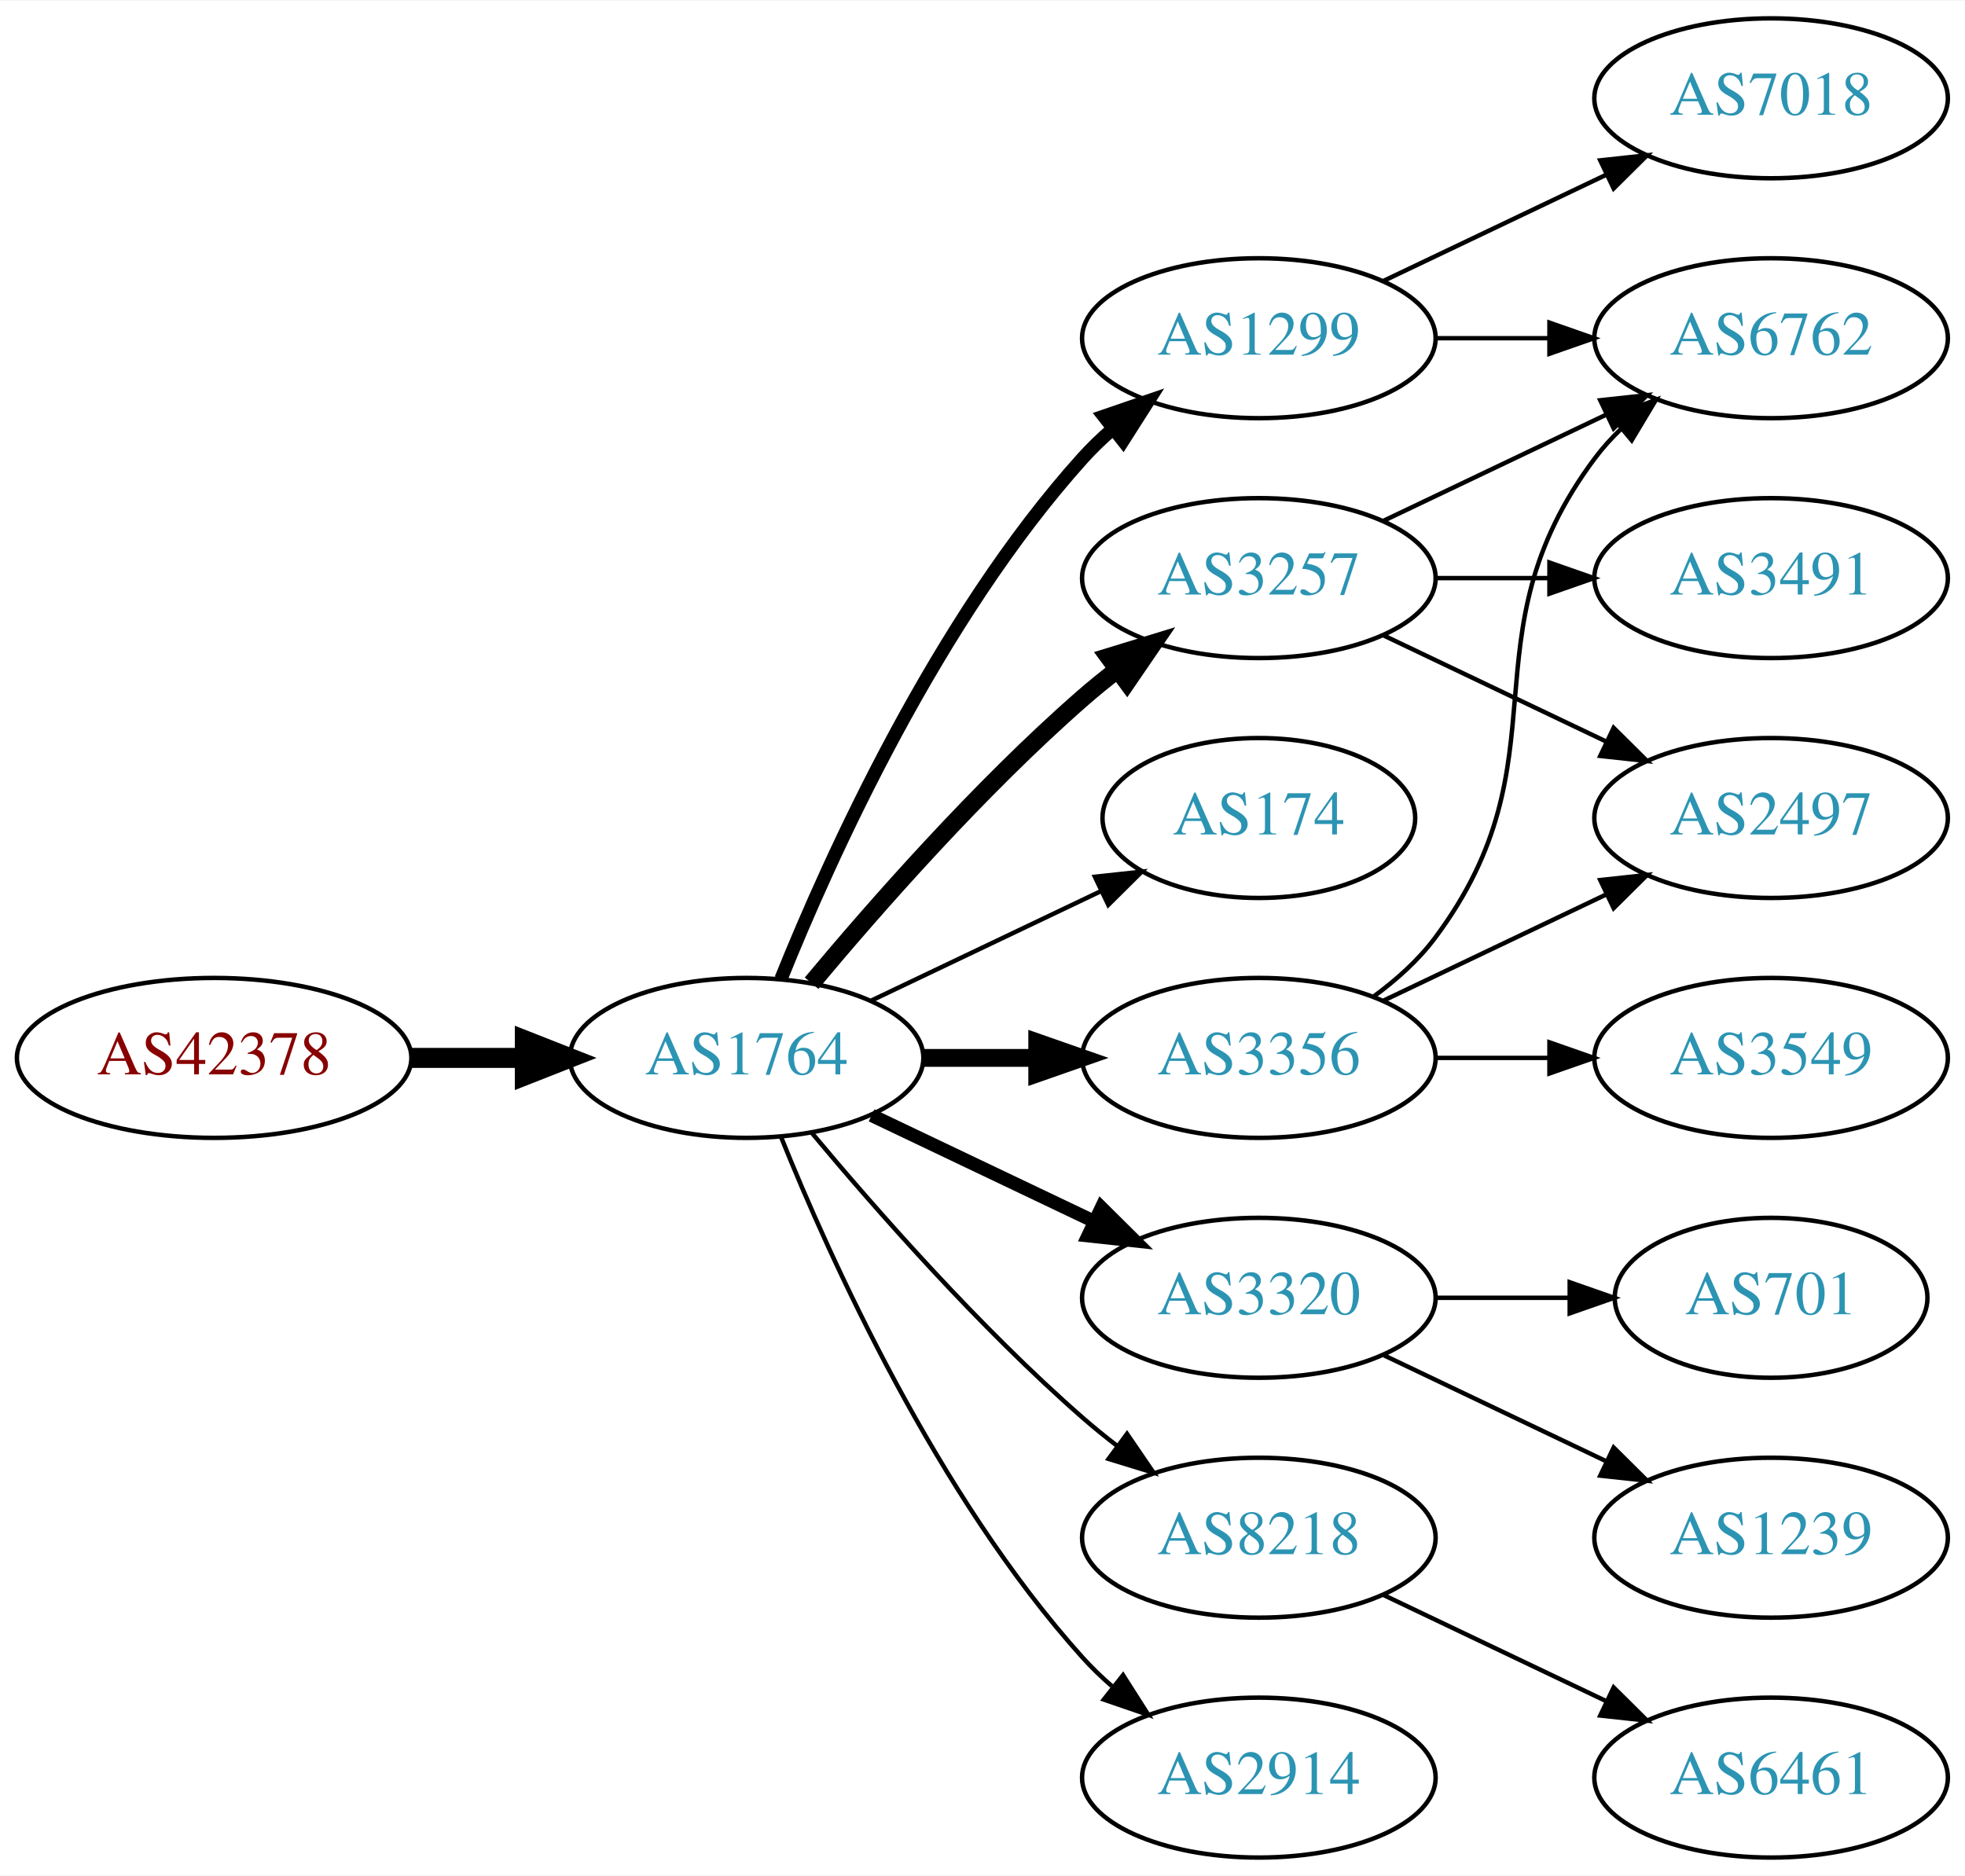
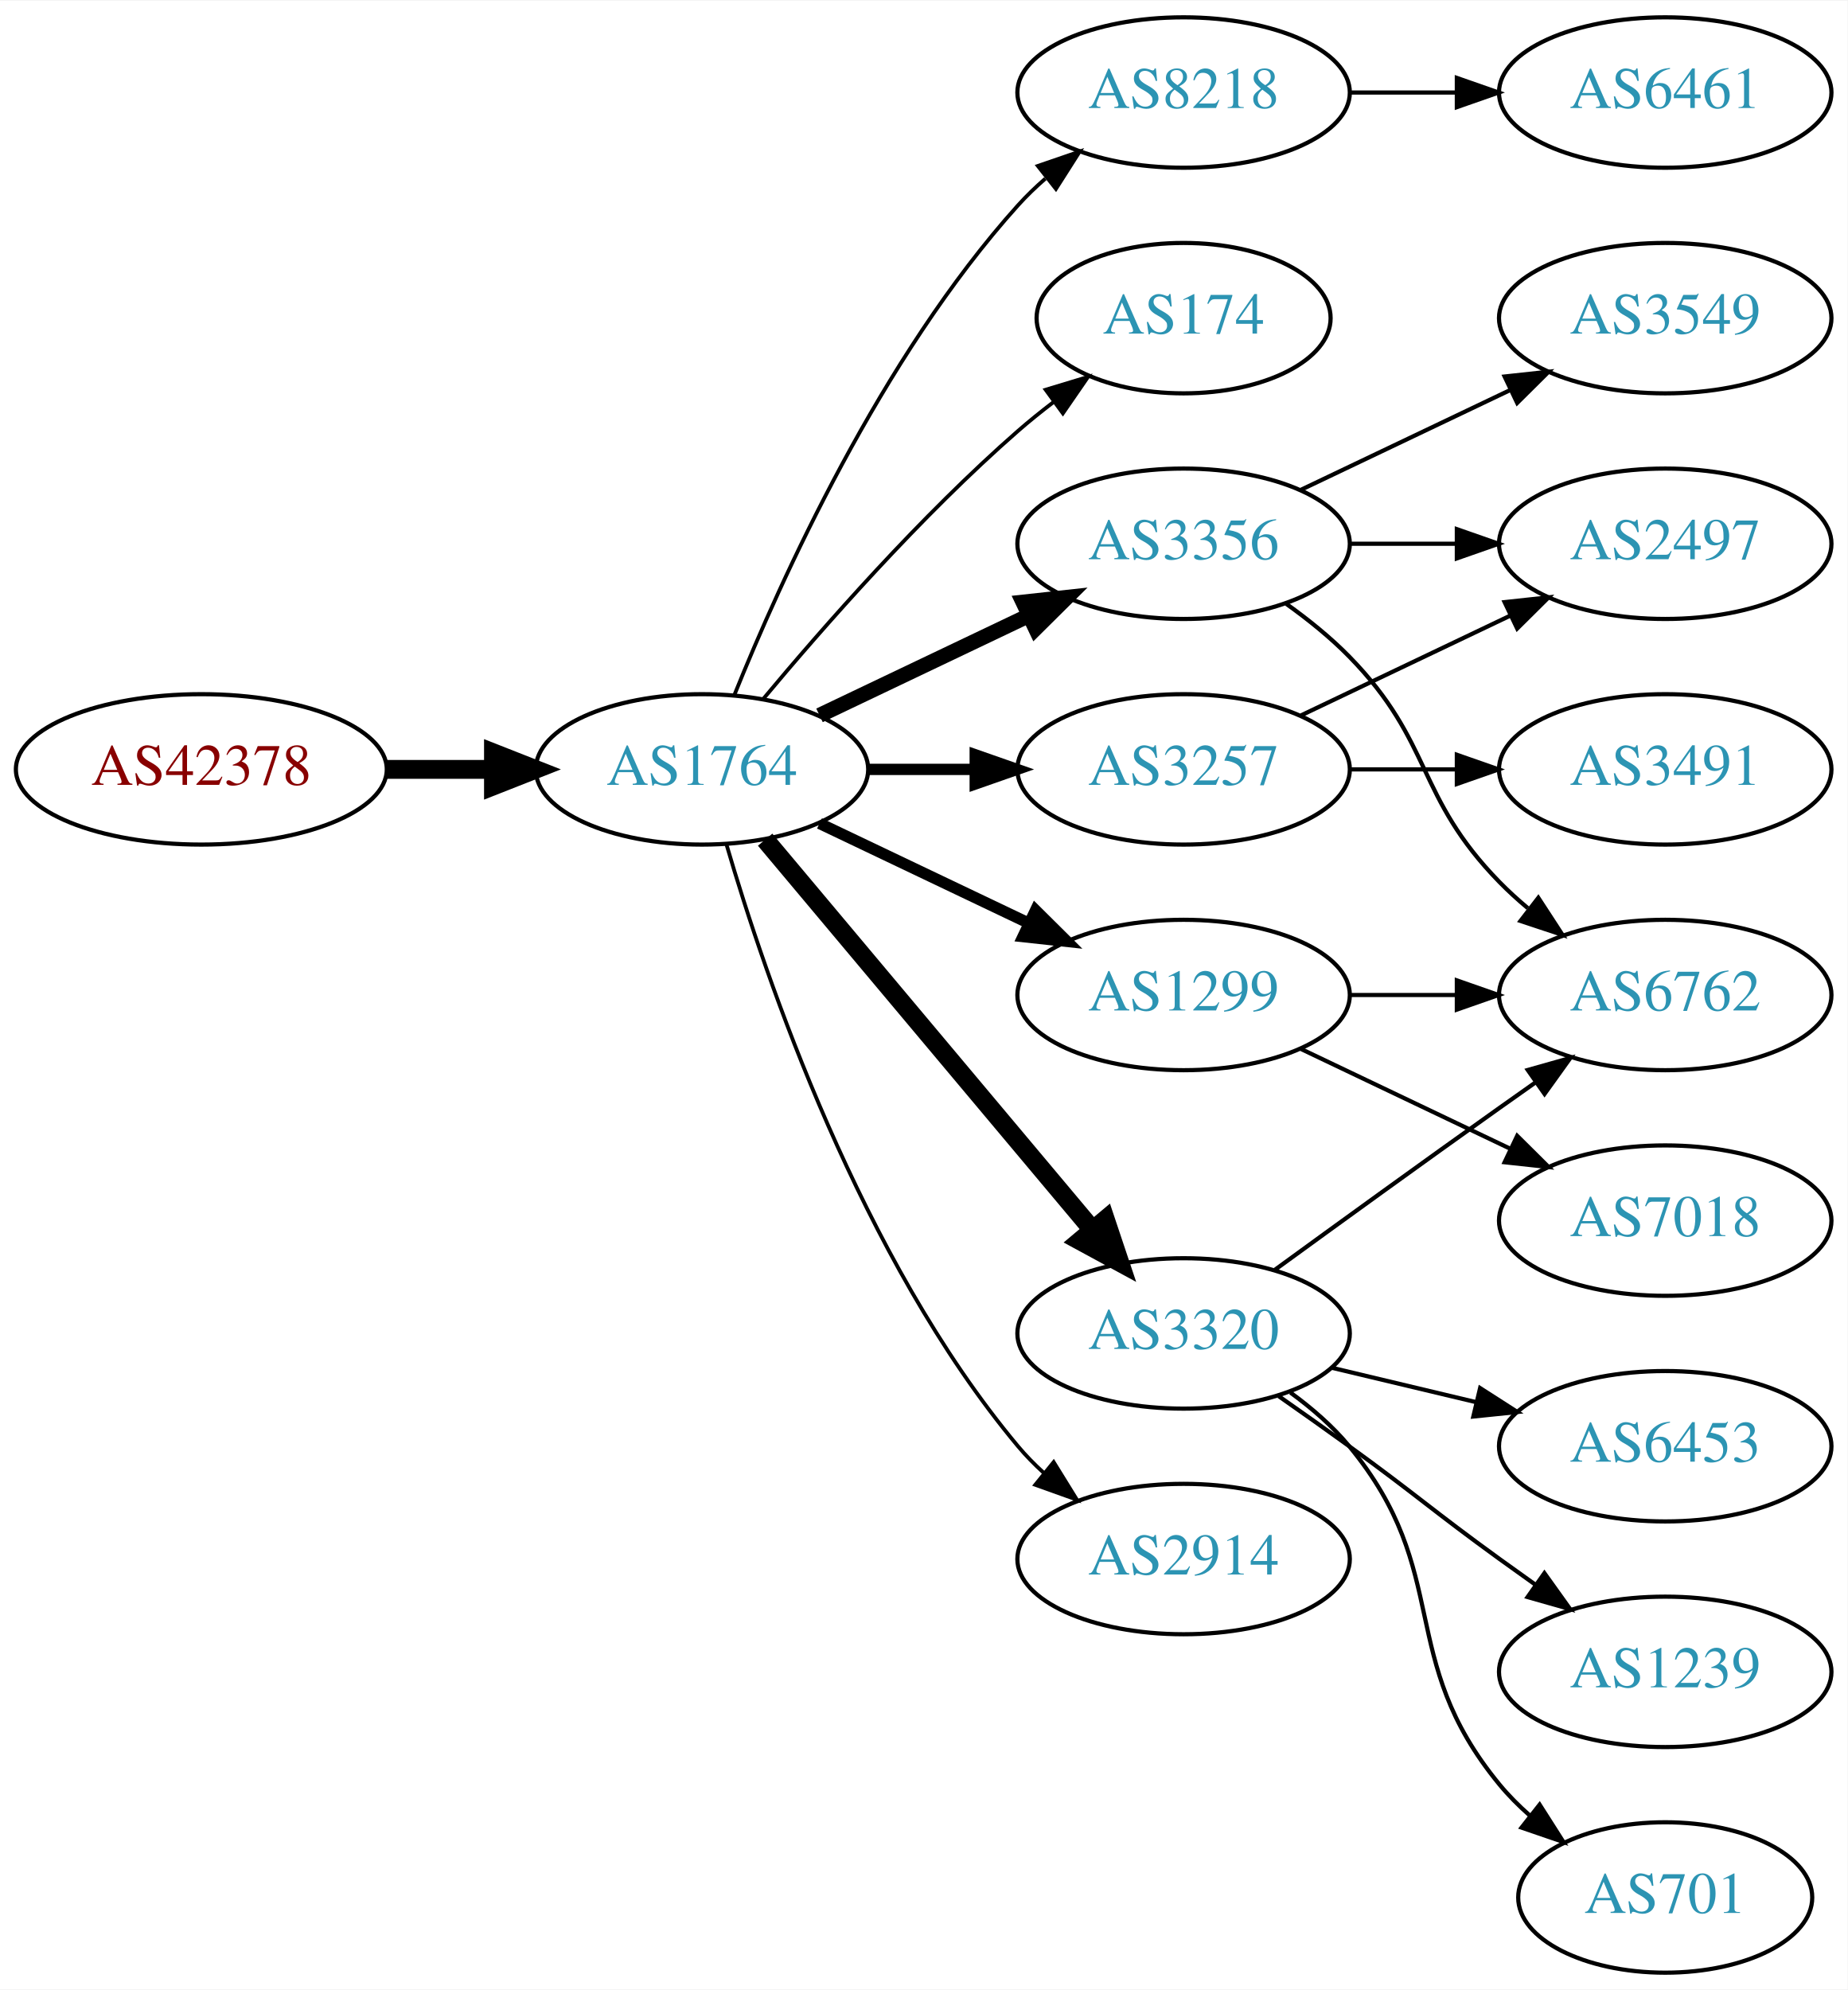
- <svg xmlns="http://www.w3.org/2000/svg" xmlns:xlink="http://www.w3.org/1999/xlink" width="442pt" height="422pt" viewBox="0.00 0.00 442.27 422.00">
-   <g id="graph0" class="graph" transform="scale(1 1) rotate(0) translate(4 418)">
-     <polygon fill="white" stroke="none" points="-4,4 -4,-418 438.271,-418 438.271,4 -4,4" />
+ <svg xmlns="http://www.w3.org/2000/svg" xmlns:xlink="http://www.w3.org/1999/xlink" width="442pt" height="476pt" viewBox="0.00 0.00 442.27 476.00">
+   <g id="graph0" class="graph" transform="scale(1 1) rotate(0) translate(4 472)">
+     <polygon fill="white" stroke="none" points="-4,4 -4,-472 438.271,-472 438.271,4 -4,4" />
    <g id="node1" class="node">
      <g id="a_node1">
        <a xlink:href="/asn/42378" xlink:title="AS42378 ~ RTR-AS [AT]">
-           <ellipse fill="#ffffff" stroke="black" cx="44.196" cy="-180" rx="44.393" ry="18" />
-           <text text-anchor="middle" x="44.196" y="-176.3" font-family="Times,serif" font-size="14.00" fill="#880000">AS42378</text>
+           <ellipse fill="#ffffff" stroke="black" cx="44.196" cy="-288" rx="44.393" ry="18" />
+           <text text-anchor="middle" x="44.196" y="-284.3" font-family="Times,serif" font-size="14.00" fill="#880000">AS42378</text>
        </a>
      </g>
    </g>
    <g id="node2" class="node">
      <g id="a_node2">
        <a xlink:href="/asn/1764" xlink:title="AS1764 ~ NEXTLAYER-AS [AT]">
-           <ellipse fill="#ffffff" stroke="black" cx="164.039" cy="-180" rx="39.794" ry="18" />
-           <text text-anchor="middle" x="164.039" y="-176.3" font-family="Times,serif" font-size="14.00" fill="#2c94b3">AS1764</text>
+           <ellipse fill="#ffffff" stroke="black" cx="164.039" cy="-288" rx="39.794" ry="18" />
+           <text text-anchor="middle" x="164.039" y="-284.3" font-family="Times,serif" font-size="14.00" fill="#2c94b3">AS1764</text>
        </a>
      </g>
    </g>
    <g id="edge1" class="edge">
-       <path fill="none" stroke="black" stroke-width="4.5" d="M88.407,-180C96.72,-180 105.482,-180 113.965,-180" />
-       <polygon fill="black" stroke="black" stroke-width="4.5" points="114.123,-183.938 124.123,-180 114.123,-176.063 114.123,-183.938" />
+       <path fill="none" stroke="black" stroke-width="4.5" d="M88.407,-288C96.72,-288 105.482,-288 113.965,-288" />
+       <polygon fill="black" stroke="black" stroke-width="4.5" points="114.123,-291.938 124.123,-288 114.123,-284.063 114.123,-291.938" />
    </g>
    <g id="node3" class="node">
      <g id="a_node3">
-         <a xlink:href="/asn/1299" xlink:title="AS1299 ~ Telia Carrier [EU]">
-           <ellipse fill="#ffffff" stroke="black" cx="279.332" cy="-342" rx="39.794" ry="18" />
-           <text text-anchor="middle" x="279.332" y="-338.3" font-family="Times,serif" font-size="14.00" fill="#2c94b3">AS1299</text>
+         <a xlink:href="/asn/8218" xlink:title="AS8218 ~ legacy Neotelecoms [FR]">
+           <ellipse fill="#ffffff" stroke="black" cx="279.332" cy="-450" rx="39.794" ry="18" />
+           <text text-anchor="middle" x="279.332" y="-446.3" font-family="Times,serif" font-size="14.00" fill="#2c94b3">AS8218</text>
        </a>
      </g>
    </g>
    <g id="edge2" class="edge">
-       <path fill="none" stroke="black" stroke-width="3" d="M171.786,-197.787C182.837,-225.243 206.891,-278.578 239.685,-315 241.688,-317.224 243.906,-319.363 246.239,-321.397" />
-       <polygon fill="black" stroke="black" stroke-width="3" points="244.437,-324.433 254.458,-327.873 248.769,-318.935 244.437,-324.433" />
+       <path fill="none" stroke="black" stroke-width="0.9" d="M171.786,-305.787C182.837,-333.243 206.891,-386.578 239.685,-423 241.688,-425.224 243.906,-427.363 246.239,-429.397" />
+       <polygon fill="black" stroke="black" stroke-width="0.9" points="244.437,-432.433 254.458,-435.873 248.769,-426.935 244.437,-432.433" />
    </g>
    <g id="node4" class="node">
      <g id="a_node4">
+         <a xlink:href="/asn/174" xlink:title="AS174 ~ Cogent Communications [US]">
+           <ellipse fill="#ffffff" stroke="black" cx="279.332" cy="-396" rx="35.194" ry="18" />
+           <text text-anchor="middle" x="279.332" y="-392.3" font-family="Times,serif" font-size="14.00" fill="#2c94b3">AS174</text>
+         </a>
+       </g>
+     </g>
+     <g id="edge3" class="edge">
+       <path fill="none" stroke="black" stroke-width="0.9" d="M178.669,-304.817C192.951,-321.929 216.498,-348.745 239.685,-369 242.355,-371.332 245.228,-373.648 248.158,-375.886" />
+       <polygon fill="black" stroke="black" stroke-width="0.9" points="246.309,-378.87 256.449,-381.939 250.436,-373.216 246.309,-378.87" />
+     </g>
+     <g id="node5" class="node">
+       <g id="a_node5">
+         <a xlink:href="/asn/3320" xlink:title="AS3320 ~ DTAG [DE]">
+           <ellipse fill="#ffffff" stroke="black" cx="279.332" cy="-153" rx="39.794" ry="18" />
+           <text text-anchor="middle" x="279.332" y="-149.3" font-family="Times,serif" font-size="14.00" fill="#2c94b3">AS3320</text>
+         </a>
+       </g>
+     </g>
+     <g id="edge4" class="edge">
+       <path fill="none" stroke="black" stroke-width="4.5" d="M179.158,-271.175C198.833,-247.731 234.637,-205.066 257.415,-177.924" />
+       <polygon fill="black" stroke="black" stroke-width="4.5" points="260.622,-180.228 264.034,-170.037 254.59,-175.166 260.622,-180.228" />
+     </g>
+     <g id="node6" class="node">
+       <g id="a_node6">
+         <a xlink:href="/asn/3356" xlink:title="AS3356 ~ Level 3 Parent, LLC [US]">
+           <ellipse fill="#ffffff" stroke="black" cx="279.332" cy="-342" rx="39.794" ry="18" />
+           <text text-anchor="middle" x="279.332" y="-338.3" font-family="Times,serif" font-size="14.00" fill="#2c94b3">AS3356</text>
+         </a>
+       </g>
+     </g>
+     <g id="edge5" class="edge">
+       <path fill="none" stroke="black" stroke-width="3.6" d="M192.175,-300.934C207.169,-308.081 225.99,-317.052 242.213,-324.785" />
+       <polygon fill="black" stroke="black" stroke-width="3.6" points="240.884,-328.028 251.417,-329.171 243.895,-321.709 240.884,-328.028" />
+     </g>
+     <g id="node7" class="node">
+       <g id="a_node7">
+         <a xlink:href="/asn/1299" xlink:title="AS1299 ~ Telia Carrier [EU]">
+           <ellipse fill="#ffffff" stroke="black" cx="279.332" cy="-234" rx="39.794" ry="18" />
+           <text text-anchor="middle" x="279.332" y="-230.3" font-family="Times,serif" font-size="14.00" fill="#2c94b3">AS1299</text>
+         </a>
+       </g>
+     </g>
+     <g id="edge6" class="edge">
+       <path fill="none" stroke="black" stroke-width="2.7" d="M192.175,-275.066C207.169,-267.919 225.99,-258.948 242.213,-251.215" />
+       <polygon fill="black" stroke="black" stroke-width="2.7" points="243.895,-254.291 251.417,-246.829 240.884,-247.972 243.895,-254.291" />
+     </g>
+     <g id="node8" class="node">
+       <g id="a_node8">
+         <a xlink:href="/asn/2914" xlink:title="AS2914 ~ NTT America, Inc. [US]">
+           <ellipse fill="#ffffff" stroke="black" cx="279.332" cy="-99" rx="39.794" ry="18" />
+           <text text-anchor="middle" x="279.332" y="-95.3" font-family="Times,serif" font-size="14.00" fill="#2c94b3">AS2914</text>
+         </a>
+       </g>
+     </g>
+     <g id="edge7" class="edge">
+       <path fill="none" stroke="black" stroke-width="0.9" d="M169.913,-269.998C179.227,-238.156 202.043,-171.019 239.685,-126 241.555,-123.763 243.654,-121.626 245.88,-119.604" />
+       <polygon fill="black" stroke="black" stroke-width="0.9" points="248.227,-122.207 253.799,-113.196 243.823,-116.766 248.227,-122.207" />
+     </g>
+     <g id="node9" class="node">
+       <g id="a_node9">
        <a xlink:href="/asn/3257" xlink:title="AS3257 ~ GTT [DE]">
          <ellipse fill="#ffffff" stroke="black" cx="279.332" cy="-288" rx="39.794" ry="18" />
          <text text-anchor="middle" x="279.332" y="-284.3" font-family="Times,serif" font-size="14.00" fill="#2c94b3">AS3257</text>
        </a>
      </g>
    </g>
-     <g id="edge3" class="edge">
-       <path fill="none" stroke="black" stroke-width="4" d="M178.669,-196.817C192.951,-213.929 216.498,-240.745 239.685,-261 242.151,-263.154 244.789,-265.294 247.487,-267.372" />
-       <polygon fill="black" stroke="black" stroke-width="4" points="245.512,-270.264 255.641,-273.37 249.66,-264.625 245.512,-270.264" />
-     </g>
-     <g id="node5" class="node">
-       <g id="a_node5">
-         <a xlink:href="/asn/174" xlink:title="AS174 ~ Cogent Communications [US]">
-           <ellipse fill="#ffffff" stroke="black" cx="279.332" cy="-234" rx="35.194" ry="18" />
-           <text text-anchor="middle" x="279.332" y="-230.3" font-family="Times,serif" font-size="14.00" fill="#2c94b3">AS174</text>
-         </a>
-       </g>
-     </g>
-     <g id="edge4" class="edge">
-       <path fill="none" stroke="black" d="M192.175,-192.934C207.607,-200.29 227.092,-209.577 243.628,-217.459" />
-       <polygon fill="black" stroke="black" points="242.436,-220.768 252.969,-221.911 245.448,-214.449 242.436,-220.768" />
-     </g>
-     <g id="node6" class="node">
-       <g id="a_node6">
-         <a xlink:href="/asn/3356" xlink:title="AS3356 ~ Level 3 Parent, LLC [US]">
-           <ellipse fill="#ffffff" stroke="black" cx="279.332" cy="-180" rx="39.794" ry="18" />
-           <text text-anchor="middle" x="279.332" y="-176.3" font-family="Times,serif" font-size="14.00" fill="#2c94b3">AS3356</text>
-         </a>
-       </g>
-     </g>
-     <g id="edge5" class="edge">
-       <path fill="none" stroke="black" stroke-width="4" d="M203.711,-180C211.914,-180 220.678,-180 229.21,-180" />
-       <polygon fill="black" stroke="black" stroke-width="4" points="229.449,-183.5 239.449,-180 229.449,-176.5 229.449,-183.5" />
-     </g>
-     <g id="node7" class="node">
-       <g id="a_node7">
-         <a xlink:href="/asn/3320" xlink:title="AS3320 ~ DTAG [DE]">
-           <ellipse fill="#ffffff" stroke="black" cx="279.332" cy="-126" rx="39.794" ry="18" />
-           <text text-anchor="middle" x="279.332" y="-122.3" font-family="Times,serif" font-size="14.00" fill="#2c94b3">AS3320</text>
-         </a>
-       </g>
-     </g>
-     <g id="edge6" class="edge">
-       <path fill="none" stroke="black" stroke-width="3" d="M192.175,-167.066C207.169,-159.919 225.99,-150.948 242.213,-143.215" />
-       <polygon fill="black" stroke="black" stroke-width="3" points="243.895,-146.291 251.417,-138.829 240.884,-139.972 243.895,-146.291" />
-     </g>
-     <g id="node8" class="node">
-       <g id="a_node8">
-         <a xlink:href="/asn/8218" xlink:title="AS8218 ~ legacy Neotelecoms [FR]">
-           <ellipse fill="#ffffff" stroke="black" cx="279.332" cy="-72" rx="39.794" ry="18" />
-           <text text-anchor="middle" x="279.332" y="-68.3" font-family="Times,serif" font-size="14.00" fill="#2c94b3">AS8218</text>
-         </a>
-       </g>
-     </g>
-     <g id="edge7" class="edge">
-       <path fill="none" stroke="black" d="M178.669,-163.183C192.951,-146.071 216.498,-119.255 239.685,-99 242.151,-96.846 244.789,-94.706 247.487,-92.628" />
-       <polygon fill="black" stroke="black" points="249.66,-95.375 255.641,-86.63 245.512,-89.736 249.66,-95.375" />
-     </g>
-     <g id="node9" class="node">
-       <g id="a_node9">
-         <a xlink:href="/asn/2914" xlink:title="AS2914 ~ NTT America, Inc. [US]">
-           <ellipse fill="#ffffff" stroke="black" cx="279.332" cy="-18" rx="39.794" ry="18" />
-           <text text-anchor="middle" x="279.332" y="-14.3" font-family="Times,serif" font-size="14.00" fill="#2c94b3">AS2914</text>
-         </a>
-       </g>
-     </g>
    <g id="edge8" class="edge">
-       <path fill="none" stroke="black" d="M171.786,-162.213C182.837,-134.757 206.891,-81.422 239.685,-45 241.688,-42.776 243.906,-40.637 246.239,-38.603" />
-       <polygon fill="black" stroke="black" points="248.769,-41.065 254.458,-32.127 244.437,-35.567 248.769,-41.065" />
+       <path fill="none" stroke="black" stroke-width="2.7" d="M203.711,-288C211.914,-288 220.678,-288 229.21,-288" />
+       <polygon fill="black" stroke="black" stroke-width="2.7" points="229.449,-291.5 239.449,-288 229.449,-284.5 229.449,-291.5" />
+     </g>
+     <g id="node10" class="node">
+       <g id="a_node10">
+         <a xlink:href="/asn/6461" xlink:title="AS6461 ~ Zayo Bandwidth [US]">
+           <ellipse fill="#ffffff" stroke="black" cx="394.625" cy="-450" rx="39.794" ry="18" />
+           <text text-anchor="middle" x="394.625" y="-446.3" font-family="Times,serif" font-size="14.00" fill="#2c94b3">AS6461</text>
+         </a>
+       </g>
+     </g>
+     <g id="edge9" class="edge">
+       <path fill="none" stroke="black" d="M319.004,-450C327.207,-450 335.971,-450 344.503,-450" />
+       <polygon fill="black" stroke="black" points="344.742,-453.5 354.742,-450 344.742,-446.5 344.742,-453.5" />
+     </g>
+     <g id="node11" class="node">
+       <g id="a_node11">
+         <a xlink:href="/asn/6762" xlink:title="AS6762 ~ TELECOM ITALIA SPARKLE S.p.A. [IT]">
+           <ellipse fill="#ffffff" stroke="black" cx="394.625" cy="-234" rx="39.794" ry="18" />
+           <text text-anchor="middle" x="394.625" y="-230.3" font-family="Times,serif" font-size="14.00" fill="#2c94b3">AS6762</text>
+         </a>
+       </g>
+     </g>
+     <g id="edge10" class="edge">
+       <path fill="none" stroke="black" d="M301.18,-168.222C316.114,-179.091 336.727,-194.025 354.978,-207 357.799,-209.005 360.742,-211.085 363.69,-213.159" />
+       <polygon fill="black" stroke="black" points="361.717,-216.05 371.914,-218.926 365.736,-210.319 361.717,-216.05" />
    </g>
    <g id="node12" class="node">
      <g id="a_node12">
-         <a xlink:href="/asn/6762" xlink:title="AS6762 ~ TELECOM ITALIA SPARKLE S.p.A. [IT]">
+         <a xlink:href="/asn/6453" xlink:title="AS6453 ~ TATA COMMUNICATIONS (AMERICA) INC [US]">
+           <ellipse fill="#ffffff" stroke="black" cx="394.625" cy="-126" rx="39.794" ry="18" />
+           <text text-anchor="middle" x="394.625" y="-122.3" font-family="Times,serif" font-size="14.00" fill="#2c94b3">AS6453</text>
+         </a>
+       </g>
+     </g>
+     <g id="edge11" class="edge">
+       <path fill="none" stroke="black" d="M314.939,-144.752C325.81,-142.162 337.964,-139.265 349.407,-136.538" />
+       <polygon fill="black" stroke="black" points="350.313,-139.92 359.229,-134.197 348.69,-133.111 350.313,-139.92" />
+     </g>
+     <g id="node13" class="node">
+       <g id="a_node13">
+         <a xlink:href="/asn/1239" xlink:title="AS1239 ~ Sprint [US]">
+           <ellipse fill="#ffffff" stroke="black" cx="394.625" cy="-72" rx="39.794" ry="18" />
+           <text text-anchor="middle" x="394.625" y="-68.3" font-family="Times,serif" font-size="14.00" fill="#2c94b3">AS1239</text>
+         </a>
+       </g>
+     </g>
+     <g id="edge12" class="edge">
+       <path fill="none" stroke="black" d="M302.089,-137.991C307.623,-134.121 313.542,-129.936 318.978,-126 335.178,-114.271 338.778,-110.729 354.978,-99 357.781,-96.971 360.712,-94.875 363.653,-92.79" />
+       <polygon fill="black" stroke="black" points="365.704,-95.627 371.868,-87.009 361.675,-89.903 365.704,-95.627" />
+     </g>
+     <g id="node14" class="node">
+       <g id="a_node14">
+         <a xlink:href="/asn/701" xlink:title="AS701 ~ UUNET [US]">
+           <ellipse fill="#ffffff" stroke="black" cx="394.625" cy="-18" rx="35.194" ry="18" />
+           <text text-anchor="middle" x="394.625" y="-14.3" font-family="Times,serif" font-size="14.00" fill="#2c94b3">AS701</text>
+         </a>
+       </g>
+     </g>
+     <g id="edge13" class="edge">
+       <path fill="none" stroke="black" d="M304.912,-138.844C310.007,-135.128 315.02,-130.799 318.978,-126 344.043,-95.606 329.913,-75.394 354.978,-45 357.113,-42.411 359.556,-39.959 362.152,-37.666" />
+       <polygon fill="black" stroke="black" points="364.56,-40.224 370.251,-31.288 360.229,-34.725 364.56,-40.224" />
+     </g>
+     <g id="edge14" class="edge">
+       <path fill="none" stroke="black" d="M303.926,-327.611C309.182,-323.852 314.513,-319.563 318.978,-315 339.151,-294.383 334.806,-281.617 354.978,-261 357.071,-258.861 359.354,-256.782 361.731,-254.79" />
+       <polygon fill="black" stroke="black" points="364.249,-257.268 370.031,-248.389 359.974,-251.725 364.249,-257.268" />
+     </g>
+     <g id="node15" class="node">
+       <g id="a_node15">
+         <a xlink:href="/asn/3549" xlink:title="AS3549 ~ Level 3 Parent, LLC [US]">
+           <ellipse fill="#ffffff" stroke="black" cx="394.625" cy="-396" rx="39.794" ry="18" />
+           <text text-anchor="middle" x="394.625" y="-392.3" font-family="Times,serif" font-size="14.00" fill="#2c94b3">AS3549</text>
+         </a>
+       </g>
+     </g>
+     <g id="edge15" class="edge">
+       <path fill="none" stroke="black" d="M307.468,-354.934C322.462,-362.081 341.283,-371.052 357.506,-378.785" />
+       <polygon fill="black" stroke="black" points="356.177,-382.028 366.71,-383.171 359.188,-375.709 356.177,-382.028" />
+     </g>
+     <g id="node16" class="node">
+       <g id="a_node16">
+         <a xlink:href="/asn/2497" xlink:title="AS2497 ~ Internet Initiative Japan Inc. [JP]">
          <ellipse fill="#ffffff" stroke="black" cx="394.625" cy="-342" rx="39.794" ry="18" />
-           <text text-anchor="middle" x="394.625" y="-338.3" font-family="Times,serif" font-size="14.00" fill="#2c94b3">AS6762</text>
-         </a>
-       </g>
-     </g>
-     <g id="edge12" class="edge">
+           <text text-anchor="middle" x="394.625" y="-338.3" font-family="Times,serif" font-size="14.00" fill="#2c94b3">AS2497</text>
+         </a>
+       </g>
+     </g>
+     <g id="edge16" class="edge">
      <path fill="none" stroke="black" d="M319.004,-342C327.207,-342 335.971,-342 344.503,-342" />
      <polygon fill="black" stroke="black" points="344.742,-345.5 354.742,-342 344.742,-338.5 344.742,-345.5" />
    </g>
-     <g id="node13" class="node">
-       <g id="a_node13">
+     <g id="edge20" class="edge">
+       <path fill="none" stroke="black" d="M319.004,-234C327.207,-234 335.971,-234 344.503,-234" />
+       <polygon fill="black" stroke="black" points="344.742,-237.5 354.742,-234 344.742,-230.5 344.742,-237.5" />
+     </g>
+     <g id="node18" class="node">
+       <g id="a_node18">
        <a xlink:href="/asn/7018" xlink:title="AS7018 ~ AT&amp;T Services, Inc. [US]">
-           <ellipse fill="#ffffff" stroke="black" cx="394.625" cy="-396" rx="39.794" ry="18" />
-           <text text-anchor="middle" x="394.625" y="-392.3" font-family="Times,serif" font-size="14.00" fill="#2c94b3">AS7018</text>
-         </a>
-       </g>
-     </g>
-     <g id="edge13" class="edge">
-       <path fill="none" stroke="black" d="M307.468,-354.934C322.462,-362.081 341.283,-371.052 357.506,-378.785" />
-       <polygon fill="black" stroke="black" points="356.177,-382.028 366.71,-383.171 359.188,-375.709 356.177,-382.028" />
-     </g>
-     <g id="node10" class="node">
-       <g id="a_node10">
+           <ellipse fill="#ffffff" stroke="black" cx="394.625" cy="-180" rx="39.794" ry="18" />
+           <text text-anchor="middle" x="394.625" y="-176.3" font-family="Times,serif" font-size="14.00" fill="#2c94b3">AS7018</text>
+         </a>
+       </g>
+     </g>
+     <g id="edge19" class="edge">
+       <path fill="none" stroke="black" d="M307.468,-221.066C322.462,-213.919 341.283,-204.948 357.506,-197.215" />
+       <polygon fill="black" stroke="black" points="359.188,-200.291 366.71,-192.829 356.177,-193.972 359.188,-200.291" />
+     </g>
+     <g id="edge17" class="edge">
+       <path fill="none" stroke="black" d="M307.468,-300.934C322.462,-308.081 341.283,-317.052 357.506,-324.785" />
+       <polygon fill="black" stroke="black" points="356.177,-328.028 366.71,-329.171 359.188,-321.709 356.177,-328.028" />
+     </g>
+     <g id="node17" class="node">
+       <g id="a_node17">
        <a xlink:href="/asn/3491" xlink:title="AS3491 ~ PCCW Global, Inc. [US]">
          <ellipse fill="#ffffff" stroke="black" cx="394.625" cy="-288" rx="39.794" ry="18" />
          <text text-anchor="middle" x="394.625" y="-284.3" font-family="Times,serif" font-size="14.00" fill="#2c94b3">AS3491</text>
        </a>
      </g>
    </g>
-     <g id="edge9" class="edge">
+     <g id="edge18" class="edge">
      <path fill="none" stroke="black" d="M319.004,-288C327.207,-288 335.971,-288 344.503,-288" />
      <polygon fill="black" stroke="black" points="344.742,-291.5 354.742,-288 344.742,-284.5 344.742,-291.5" />
    </g>
-     <g id="node11" class="node">
-       <g id="a_node11">
-         <a xlink:href="/asn/2497" xlink:title="AS2497 ~ Internet Initiative Japan Inc. [JP]">
-           <ellipse fill="#ffffff" stroke="black" cx="394.625" cy="-234" rx="39.794" ry="18" />
-           <text text-anchor="middle" x="394.625" y="-230.3" font-family="Times,serif" font-size="14.00" fill="#2c94b3">AS2497</text>
-         </a>
-       </g>
-     </g>
-     <g id="edge10" class="edge">
-       <path fill="none" stroke="black" d="M307.468,-275.066C322.462,-267.919 341.283,-258.948 357.506,-251.215" />
-       <polygon fill="black" stroke="black" points="359.188,-254.291 366.71,-246.829 356.177,-247.972 359.188,-254.291" />
-     </g>
-     <g id="edge11" class="edge">
-       <path fill="none" stroke="black" d="M307.468,-300.934C322.462,-308.081 341.283,-317.052 357.506,-324.785" />
-       <polygon fill="black" stroke="black" points="356.177,-328.028 366.71,-329.171 359.188,-321.709 356.177,-328.028" />
-     </g>
-     <g id="edge14" class="edge">
-       <path fill="none" stroke="black" d="M307.468,-192.934C322.462,-200.081 341.283,-209.052 357.506,-216.785" />
-       <polygon fill="black" stroke="black" points="356.177,-220.028 366.71,-221.171 359.188,-213.709 356.177,-220.028" />
-     </g>
-     <g id="edge16" class="edge">
-       <path fill="none" stroke="black" d="M305.262,-193.882C310.338,-197.611 315.256,-202.016 318.978,-207 349.249,-247.542 324.707,-274.458 354.978,-315 356.723,-317.336 358.73,-319.545 360.893,-321.617" />
-       <polygon fill="black" stroke="black" points="358.771,-324.405 368.694,-328.118 363.253,-319.027 358.771,-324.405" />
-     </g>
-     <g id="node14" class="node">
-       <g id="a_node14">
-         <a xlink:href="/asn/3549" xlink:title="AS3549 ~ Level 3 Parent, LLC [US]">
-           <ellipse fill="#ffffff" stroke="black" cx="394.625" cy="-180" rx="39.794" ry="18" />
-           <text text-anchor="middle" x="394.625" y="-176.3" font-family="Times,serif" font-size="14.00" fill="#2c94b3">AS3549</text>
-         </a>
-       </g>
-     </g>
-     <g id="edge15" class="edge">
-       <path fill="none" stroke="black" d="M319.004,-180C327.207,-180 335.971,-180 344.503,-180" />
-       <polygon fill="black" stroke="black" points="344.742,-183.5 354.742,-180 344.742,-176.5 344.742,-183.5" />
-     </g>
-     <g id="node15" class="node">
-       <g id="a_node15">
-         <a xlink:href="/asn/701" xlink:title="AS701 ~ UUNET [US]">
-           <ellipse fill="#ffffff" stroke="black" cx="394.625" cy="-126" rx="35.194" ry="18" />
-           <text text-anchor="middle" x="394.625" y="-122.3" font-family="Times,serif" font-size="14.00" fill="#2c94b3">AS701</text>
-         </a>
-       </g>
-     </g>
-     <g id="edge17" class="edge">
-       <path fill="none" stroke="black" d="M319.004,-126C328.709,-126 339.2,-126 349.163,-126" />
-       <polygon fill="black" stroke="black" points="349.299,-129.5 359.299,-126 349.299,-122.5 349.299,-129.5" />
-     </g>
-     <g id="node16" class="node">
-       <g id="a_node16">
-         <a xlink:href="/asn/1239" xlink:title="AS1239 ~ Sprint [US]">
-           <ellipse fill="#ffffff" stroke="black" cx="394.625" cy="-72" rx="39.794" ry="18" />
-           <text text-anchor="middle" x="394.625" y="-68.3" font-family="Times,serif" font-size="14.00" fill="#2c94b3">AS1239</text>
-         </a>
-       </g>
-     </g>
-     <g id="edge18" class="edge">
-       <path fill="none" stroke="black" d="M307.468,-113.066C322.462,-105.919 341.283,-96.948 357.506,-89.215" />
-       <polygon fill="black" stroke="black" points="359.188,-92.291 366.71,-84.829 356.177,-85.972 359.188,-92.291" />
-     </g>
-     <g id="node17" class="node">
-       <g id="a_node17">
-         <a xlink:href="/asn/6461" xlink:title="AS6461 ~ Zayo Bandwidth [US]">
-           <ellipse fill="#ffffff" stroke="black" cx="394.625" cy="-18" rx="39.794" ry="18" />
-           <text text-anchor="middle" x="394.625" y="-14.3" font-family="Times,serif" font-size="14.00" fill="#2c94b3">AS6461</text>
-         </a>
-       </g>
-     </g>
-     <g id="edge19" class="edge">
-       <path fill="none" stroke="black" d="M307.468,-59.066C322.462,-51.919 341.283,-42.948 357.506,-35.215" />
-       <polygon fill="black" stroke="black" points="359.188,-38.291 366.71,-30.829 356.177,-31.972 359.188,-38.291" />
-     </g>
  </g>
</svg>
